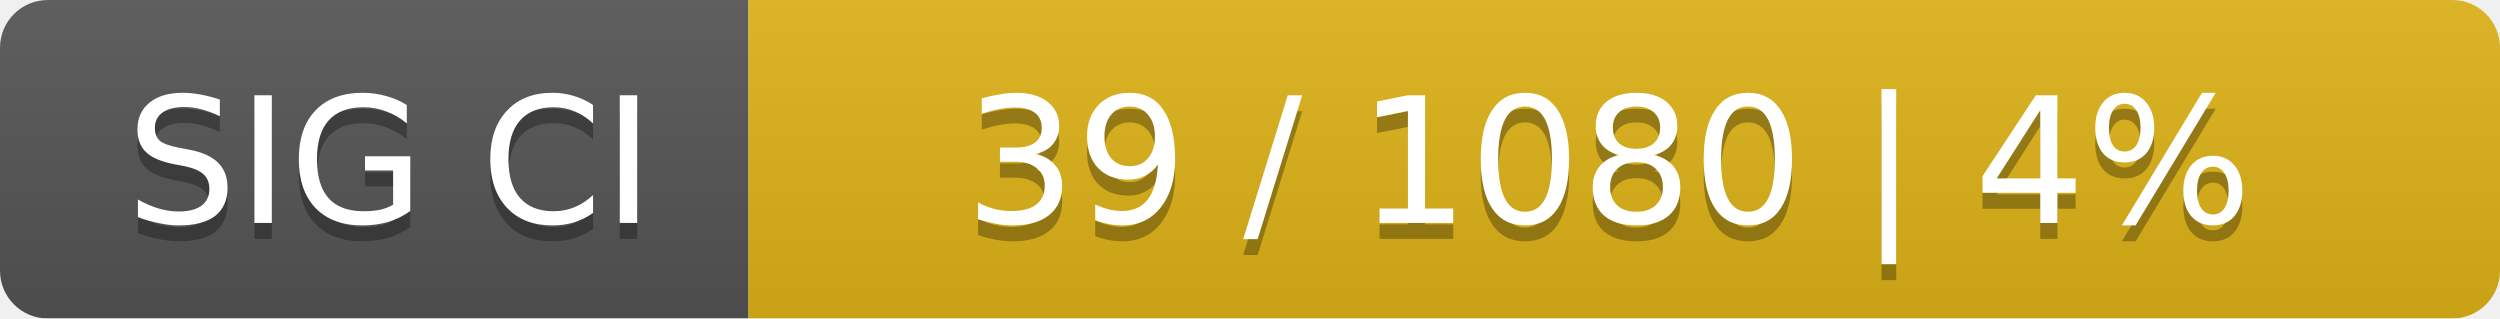
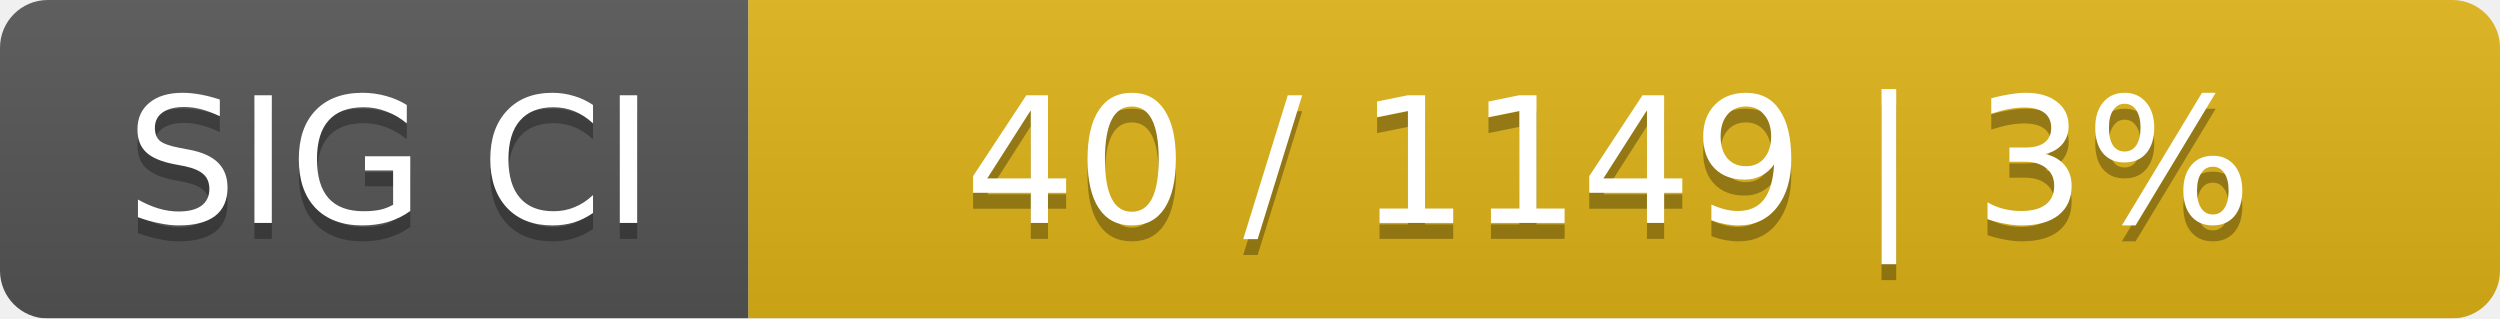
<svg xmlns="http://www.w3.org/2000/svg" width="157" height="20">
  <linearGradient id="smooth" x2="0" y2="100%">
    <stop offset="0" stop-color="#bbb" stop-opacity=".1" />
    <stop offset="1" stop-opacity=".1" />
  </linearGradient>
  <mask id="round">
    <rect width="157" height="20" rx="3" fill="#fff" />
  </mask>
  <g mask="url(#round)">
    <rect width="47" height="20" fill="#555" />
    <rect x="47" width="110" height="20" fill="#dfb317" />
    <rect width="157" height="20" fill="url(#smooth)" />
  </g>
  <g fill="#fff" text-anchor="middle" font-family="DejaVu Sans,Verdana,Geneva,sans-serif" font-size="11">
    <text x="24.5" y="15" fill="#010101" fill-opacity=".3">SIG CI</text>
    <text x="24.5" y="14">SIG CI</text>
-     <text x="101" y="15" fill="#010101" fill-opacity=".3">39 / 1080    |    4%</text>
-     <text x="101" y="14">39 / 1080    |    4%</text>
+     <text x="101" y="15" fill="#010101" fill-opacity=".3">40 / 1149    |    3%</text>
+     <text x="101" y="14">40 / 1149    |    3%</text>
  </g>
</svg>
